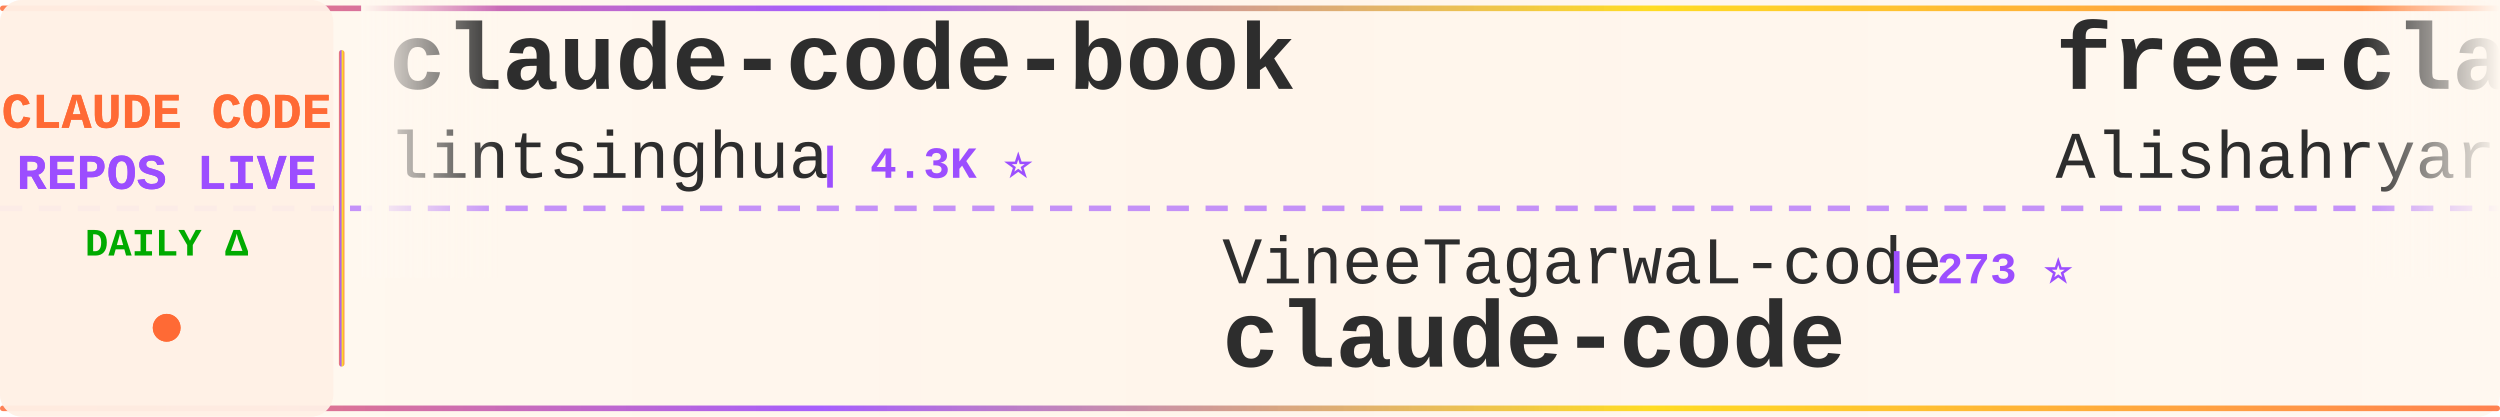
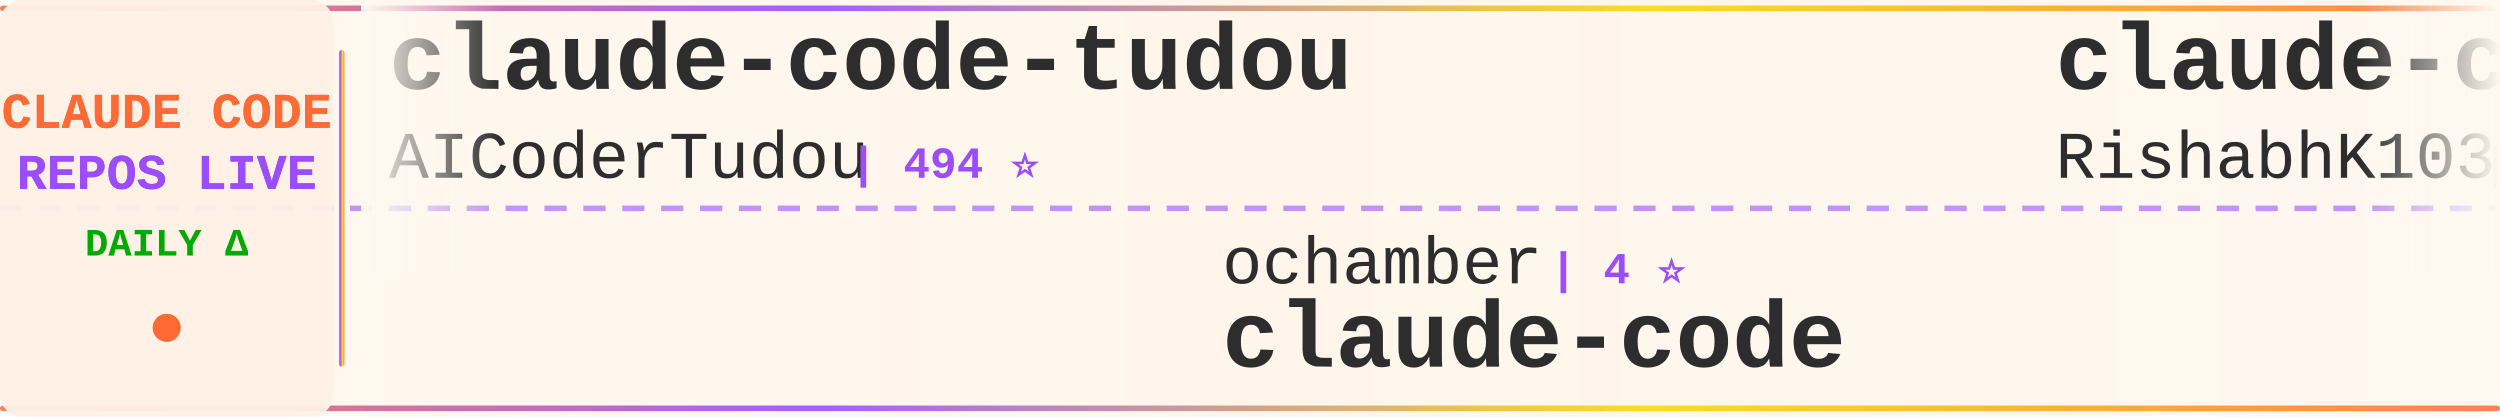
<svg xmlns="http://www.w3.org/2000/svg" width="900" height="150">
  <defs>
    <linearGradient id="tickerBg" x1="0%" y1="0%" x2="100%" y2="0%">
      <stop offset="0%" style="stop-color:#fff8f0;stop-opacity:0.98" />
      <stop offset="50%" style="stop-color:#fff5eb;stop-opacity:1" />
      <stop offset="100%" style="stop-color:#fff8f0;stop-opacity:0.98" />
    </linearGradient>
    <linearGradient id="borderGrad" x1="0%" y1="0%" x2="100%" y2="0%">
      <stop offset="0%" style="stop-color:#FF6B35;stop-opacity:0.85">
        <animate attributeName="stop-opacity" values="0.85;1;0.85" dur="2s" repeatCount="indefinite" />
      </stop>
      <stop offset="33%" style="stop-color:#9C4EFF;stop-opacity:0.9">
        <animate attributeName="stop-opacity" values="0.9;1;0.9" dur="2.2s" repeatCount="indefinite" />
      </stop>
      <stop offset="66%" style="stop-color:#FFD700;stop-opacity:0.85">
        <animate attributeName="stop-opacity" values="0.85;1;0.85" dur="1.8s" repeatCount="indefinite" />
      </stop>
      <stop offset="100%" style="stop-color:#FF6B35;stop-opacity:0.85">
        <animate attributeName="stop-opacity" values="0.85;1;0.85" dur="2s" repeatCount="indefinite" />
      </stop>
    </linearGradient>
    <filter id="textGlow">
      <feGaussianBlur stdDeviation="0.15" result="coloredBlur" />
      <feMerge>
        <feMergeNode in="coloredBlur" />
        <feMergeNode in="SourceGraphic" />
      </feMerge>
    </filter>
    <filter id="metricGlow">
      <feGaussianBlur stdDeviation="0.2" result="coloredBlur" />
      <feMerge>
        <feMergeNode in="coloredBlur" />
        <feMergeNode in="SourceGraphic" />
      </feMerge>
    </filter>
    <linearGradient id="leftFade" x1="0%" y1="0%" x2="100%" y2="0%">
      <stop offset="0%" style="stop-color:#fff8f0;stop-opacity:1" />
      <stop offset="100%" style="stop-color:#fff8f0;stop-opacity:0" />
    </linearGradient>
    <linearGradient id="rightFade" x1="0%" y1="0%" x2="100%" y2="0%">
      <stop offset="0%" style="stop-color:#fff8f0;stop-opacity:0" />
      <stop offset="100%" style="stop-color:#fff8f0;stop-opacity:1" />
    </linearGradient>
  </defs>
  <rect width="900" height="150" fill="url(#tickerBg)" rx="8" />
  <rect x="0" y="2" width="900" height="2" fill="url(#borderGrad)" rx="1" />
  <rect x="0" y="146" width="900" height="2" fill="url(#borderGrad)" rx="1" />
  <line x1="0" y1="75" x2="900" y2="75" stroke="#9C4EFF" stroke-width="2" stroke-dasharray="8 6" opacity="0.6" />
  <rect x="0" y="0" width="120" height="150" fill="#fff0e6" opacity="0.95" rx="8" />
  <text x="60" y="46" font-family="'Courier New', monospace" font-size="18" font-weight="bold" fill="#FF6B35" text-anchor="middle" filter="url(#textGlow)">
    CLAUDE CODE
  </text>
  <text x="60" y="68" font-family="'Courier New', monospace" font-size="18" font-weight="bold" fill="#9C4EFF" text-anchor="middle" filter="url(#textGlow)">
    REPOS LIVE
  </text>
  <text x="60" y="92" font-family="'Courier New', monospace" font-size="14" font-weight="bold" fill="#00aa00" text-anchor="middle">
    DAILY Δ
  </text>
  <circle cx="60" cy="118" r="5" fill="#FF6B35" filter="url(#metricGlow)">
    <animate attributeName="r" values="4;6;4" dur="1.5s" repeatCount="indefinite" />
    <animate attributeName="opacity" values="0.6;1;0.6" dur="1.5s" repeatCount="indefinite" />
  </circle>
  <rect x="122" y="18" width="2" height="114" fill="url(#borderGrad)" rx="1" />
  <clipPath id="tickerClip">
    <rect x="130" y="0" width="770" height="150" />
  </clipPath>
  <g clip-path="url(#tickerClip)">
    <g id="tickerItems">
      <animateTransform attributeName="transform" attributeType="XML" type="translate" from="0 0" to="-3000 0" dur="54s" repeatCount="indefinite" />
      <g transform="translate(0, 0)">
-         <text x="140" y="32" font-family="'Courier New', monospace" font-size="34" font-weight="bold" fill="#2d2d2d">claude-code-book</text>
-         <text x="140" y="64" font-family="'Courier New', monospace" font-size="24" font-weight="normal" fill="#2d2d2d" opacity="1.0">lintsinghua</text>
-         <text x="294" y="64" font-family="'Courier New', monospace" font-size="16" font-weight="bold" fill="#9C4EFF"> | 4.3K ⭐</text>
+         <text x="140" y="32" font-family="'Courier New', monospace" font-size="34" font-weight="bold" fill="#2d2d2d">claude-code-tudou</text>
+         <text x="140" y="64" font-family="'Courier New', monospace" font-size="24" font-weight="normal" fill="#2d2d2d" opacity="1.0">AICoderTudou</text>
+         <text x="306" y="64" font-family="'Courier New', monospace" font-size="16" font-weight="bold" fill="#9C4EFF"> | 494 ⭐</text>
      </g>
      <g transform="translate(300, 0)">
-         <text x="140" y="102" font-family="'Courier New', monospace" font-size="24" font-weight="normal" fill="#2d2d2d" opacity="1.0">VineeTagarwaL-code</text>
-         <text x="378" y="102" font-family="'Courier New', monospace" font-size="16" font-weight="bold" fill="#9C4EFF"> | 273 ⭐</text>
+         <text x="140" y="102" font-family="'Courier New', monospace" font-size="24" font-weight="normal" fill="#2d2d2d" opacity="1.0">ochamber</text>
+         <text x="258" y="102" font-family="'Courier New', monospace" font-size="16" font-weight="bold" fill="#9C4EFF"> | 4 ⭐</text>
        <text x="140" y="132" font-family="'Courier New', monospace" font-size="34" font-weight="bold" fill="#2d2d2d">claude-code</text>
      </g>
      <g transform="translate(600, 0)">
-         <text x="140" y="32" font-family="'Courier New', monospace" font-size="34" font-weight="bold" fill="#2d2d2d">free-claude-code</text>
-         <text x="140" y="64" font-family="'Courier New', monospace" font-size="24" font-weight="normal" fill="#2d2d2d" opacity="1.0">Alishahryar1</text>
-         <text x="306" y="64" font-family="'Courier New', monospace" font-size="16" font-weight="bold" fill="#9C4EFF"> | 55.8K ⭐ +23</text>
-       </g>
-       <g transform="translate(900, 0)">
-         <text x="140" y="102" font-family="'Courier New', monospace" font-size="24" font-weight="normal" fill="#2d2d2d" opacity="1.0">pengchengneo</text>
-         <text x="306" y="102" font-family="'Courier New', monospace" font-size="16" font-weight="bold" fill="#9C4EFF"> | 1.8K ⭐</text>
-         <text x="140" y="132" font-family="'Courier New', monospace" font-size="34" font-weight="bold" fill="#2d2d2d">Claude-Code</text>
-       </g>
-       <g transform="translate(1200, 0)">
        <text x="140" y="32" font-family="'Courier New', monospace" font-size="34" font-weight="bold" fill="#2d2d2d">claude-code</text>
        <text x="140" y="64" font-family="'Courier New', monospace" font-size="24" font-weight="normal" fill="#2d2d2d" opacity="1.0">RishabhK103</text>
        <text x="294" y="64" font-family="'Courier New', monospace" font-size="16" font-weight="bold" fill="#9C4EFF"> | 106 ⭐</text>
      </g>
+       <g transform="translate(900, 0)">
+         <text x="140" y="102" font-family="'Courier New', monospace" font-size="24" font-weight="normal" fill="#2d2d2d" opacity="1.0">lowcortisolprogrammer</text>
+         <text x="414" y="102" font-family="'Courier New', monospace" font-size="16" font-weight="bold" fill="#9C4EFF"> | 171 ⭐</text>
+         <text x="140" y="132" font-family="'Courier New', monospace" font-size="34" font-weight="bold" fill="#2d2d2d">claude-code</text>
+       </g>
+       <g transform="translate(1200, 0)">
+         <text x="140" y="32" font-family="'Courier New', monospace" font-size="34" font-weight="bold" fill="#2d2d2d">claude-code-proxy</text>
+         <text x="140" y="64" font-family="'Courier New', monospace" font-size="24" font-weight="normal" fill="#2d2d2d" opacity="1.0">fuergaosi233</text>
+         <text x="306" y="64" font-family="'Courier New', monospace" font-size="16" font-weight="bold" fill="#9C4EFF"> | 2.8K ⭐</text>
+       </g>
      <g transform="translate(1500, 0)">
-         <text x="140" y="102" font-family="'Courier New', monospace" font-size="24" font-weight="normal" fill="#2d2d2d" opacity="1.0">VILA-Lab</text>
-         <text x="258" y="102" font-family="'Courier New', monospace" font-size="16" font-weight="bold" fill="#9C4EFF"> | 2.1K ⭐</text>
-         <text x="140" y="132" font-family="'Courier New', monospace" font-size="34" font-weight="bold" fill="#2d2d2d">Dive-into-Claude-Code</text>
+         <text x="140" y="102" font-family="'Courier New', monospace" font-size="24" font-weight="normal" fill="#2d2d2d" opacity="1.0">Tinkeringg-Lab</text>
+         <text x="330" y="102" font-family="'Courier New', monospace" font-size="16" font-weight="bold" fill="#9C4EFF"> | 214 ⭐</text>
+         <text x="140" y="132" font-family="'Courier New', monospace" font-size="34" font-weight="bold" fill="#2d2d2d">claude-code</text>
      </g>
      <g transform="translate(1800, 0)">
+         <text x="140" y="32" font-family="'Courier New', monospace" font-size="34" font-weight="bold" fill="#2d2d2d">claude-code</text>
+         <text x="140" y="64" font-family="'Courier New', monospace" font-size="24" font-weight="normal" fill="#2d2d2d" opacity="1.0">VineeTagarwaL-code</text>
+         <text x="378" y="64" font-family="'Courier New', monospace" font-size="16" font-weight="bold" fill="#9C4EFF"> | 273 ⭐</text>
+       </g>
+       <g transform="translate(2100, 0)">
+         <text x="140" y="102" font-family="'Courier New', monospace" font-size="24" font-weight="normal" fill="#2d2d2d" opacity="1.0">claude-code-best</text>
+         <text x="354" y="102" font-family="'Courier New', monospace" font-size="16" font-weight="bold" fill="#9C4EFF"> | 22.7K ⭐ +2</text>
+         <text x="140" y="132" font-family="'Courier New', monospace" font-size="34" font-weight="bold" fill="#2d2d2d">claude-code</text>
+       </g>
+       <g transform="translate(2400, 0)">
        <text x="140" y="32" font-family="'Courier New', monospace" font-size="34" font-weight="bold" fill="#2d2d2d">claude-code-rev</text>
        <text x="140" y="64" font-family="'Courier New', monospace" font-size="24" font-weight="normal" fill="#2d2d2d" opacity="1.0">oboard</text>
        <text x="234" y="64" font-family="'Courier New', monospace" font-size="16" font-weight="bold" fill="#9C4EFF"> | 3.3K ⭐</text>
      </g>
-       <g transform="translate(2100, 0)">
-         <text x="140" y="102" font-family="'Courier New', monospace" font-size="24" font-weight="normal" fill="#2d2d2d" opacity="1.0">digitalsamba</text>
-         <text x="306" y="102" font-family="'Courier New', monospace" font-size="16" font-weight="bold" fill="#9C4EFF"> | 2.1K ⭐</text>
-         <text x="140" y="132" font-family="'Courier New', monospace" font-size="34" font-weight="bold" fill="#2d2d2d">claude-code-video-toolki...</text>
-       </g>
-       <g transform="translate(2400, 0)">
-         <text x="140" y="32" font-family="'Courier New', monospace" font-size="34" font-weight="bold" fill="#2d2d2d">claude-code-showcase</text>
-         <text x="140" y="64" font-family="'Courier New', monospace" font-size="24" font-weight="normal" fill="#2d2d2d" opacity="1.0">ChrisWiles</text>
-         <text x="282" y="64" font-family="'Courier New', monospace" font-size="16" font-weight="bold" fill="#9C4EFF"> | 6.1K ⭐</text>
-       </g>
      <g transform="translate(2700, 0)">
-         <text x="140" y="102" font-family="'Courier New', monospace" font-size="24" font-weight="normal" fill="#2d2d2d" opacity="1.0">centminmod</text>
-         <text x="282" y="102" font-family="'Courier New', monospace" font-size="16" font-weight="bold" fill="#9C4EFF"> | 2.6K ⭐ -1</text>
-         <text x="140" y="132" font-family="'Courier New', monospace" font-size="34" font-weight="bold" fill="#2d2d2d">my-claude-code-setup</text>
+         <text x="140" y="102" font-family="'Courier New', monospace" font-size="24" font-weight="normal" fill="#2d2d2d" opacity="1.0">T-Lab-CUHKSZ</text>
+         <text x="306" y="102" font-family="'Courier New', monospace" font-size="16" font-weight="bold" fill="#9C4EFF"> | 329 ⭐</text>
+         <text x="140" y="132" font-family="'Courier New', monospace" font-size="34" font-weight="bold" fill="#2d2d2d">claude-code</text>
      </g>
      <g transform="translate(3000, 0)">
-         <text x="140" y="32" font-family="'Courier New', monospace" font-size="34" font-weight="bold" fill="#2d2d2d">claude-code-book</text>
-         <text x="140" y="64" font-family="'Courier New', monospace" font-size="24" font-weight="normal" fill="#2d2d2d" opacity="1.0">lintsinghua</text>
-         <text x="294" y="64" font-family="'Courier New', monospace" font-size="16" font-weight="bold" fill="#9C4EFF"> | 4.3K ⭐</text>
+         <text x="140" y="32" font-family="'Courier New', monospace" font-size="34" font-weight="bold" fill="#2d2d2d">claude-code-tudou</text>
+         <text x="140" y="64" font-family="'Courier New', monospace" font-size="24" font-weight="normal" fill="#2d2d2d" opacity="1.0">AICoderTudou</text>
+         <text x="306" y="64" font-family="'Courier New', monospace" font-size="16" font-weight="bold" fill="#9C4EFF"> | 494 ⭐</text>
      </g>
      <g transform="translate(3300, 0)">
-         <text x="140" y="102" font-family="'Courier New', monospace" font-size="24" font-weight="normal" fill="#2d2d2d" opacity="1.0">VineeTagarwaL-code</text>
-         <text x="378" y="102" font-family="'Courier New', monospace" font-size="16" font-weight="bold" fill="#9C4EFF"> | 273 ⭐</text>
+         <text x="140" y="102" font-family="'Courier New', monospace" font-size="24" font-weight="normal" fill="#2d2d2d" opacity="1.0">ochamber</text>
+         <text x="258" y="102" font-family="'Courier New', monospace" font-size="16" font-weight="bold" fill="#9C4EFF"> | 4 ⭐</text>
        <text x="140" y="132" font-family="'Courier New', monospace" font-size="34" font-weight="bold" fill="#2d2d2d">claude-code</text>
      </g>
      <g transform="translate(3600, 0)">
-         <text x="140" y="32" font-family="'Courier New', monospace" font-size="34" font-weight="bold" fill="#2d2d2d">free-claude-code</text>
-         <text x="140" y="64" font-family="'Courier New', monospace" font-size="24" font-weight="normal" fill="#2d2d2d" opacity="1.0">Alishahryar1</text>
-         <text x="306" y="64" font-family="'Courier New', monospace" font-size="16" font-weight="bold" fill="#9C4EFF"> | 55.8K ⭐ +23</text>
+         <text x="140" y="32" font-family="'Courier New', monospace" font-size="34" font-weight="bold" fill="#2d2d2d">claude-code</text>
+         <text x="140" y="64" font-family="'Courier New', monospace" font-size="24" font-weight="normal" fill="#2d2d2d" opacity="1.0">RishabhK103</text>
+         <text x="294" y="64" font-family="'Courier New', monospace" font-size="16" font-weight="bold" fill="#9C4EFF"> | 106 ⭐</text>
      </g>
      <g transform="translate(3900, 0)">
-         <text x="140" y="102" font-family="'Courier New', monospace" font-size="24" font-weight="normal" fill="#2d2d2d" opacity="1.0">pengchengneo</text>
-         <text x="306" y="102" font-family="'Courier New', monospace" font-size="16" font-weight="bold" fill="#9C4EFF"> | 1.8K ⭐</text>
-         <text x="140" y="132" font-family="'Courier New', monospace" font-size="34" font-weight="bold" fill="#2d2d2d">Claude-Code</text>
+         <text x="140" y="102" font-family="'Courier New', monospace" font-size="24" font-weight="normal" fill="#2d2d2d" opacity="1.0">lowcortisolprogrammer</text>
+         <text x="414" y="102" font-family="'Courier New', monospace" font-size="16" font-weight="bold" fill="#9C4EFF"> | 171 ⭐</text>
+         <text x="140" y="132" font-family="'Courier New', monospace" font-size="34" font-weight="bold" fill="#2d2d2d">claude-code</text>
      </g>
    </g>
  </g>
  <rect x="130" y="0" width="50" height="100" fill="url(#leftFade)" />
  <rect x="850" y="0" width="50" height="100" fill="url(#rightFade)" />
</svg>
